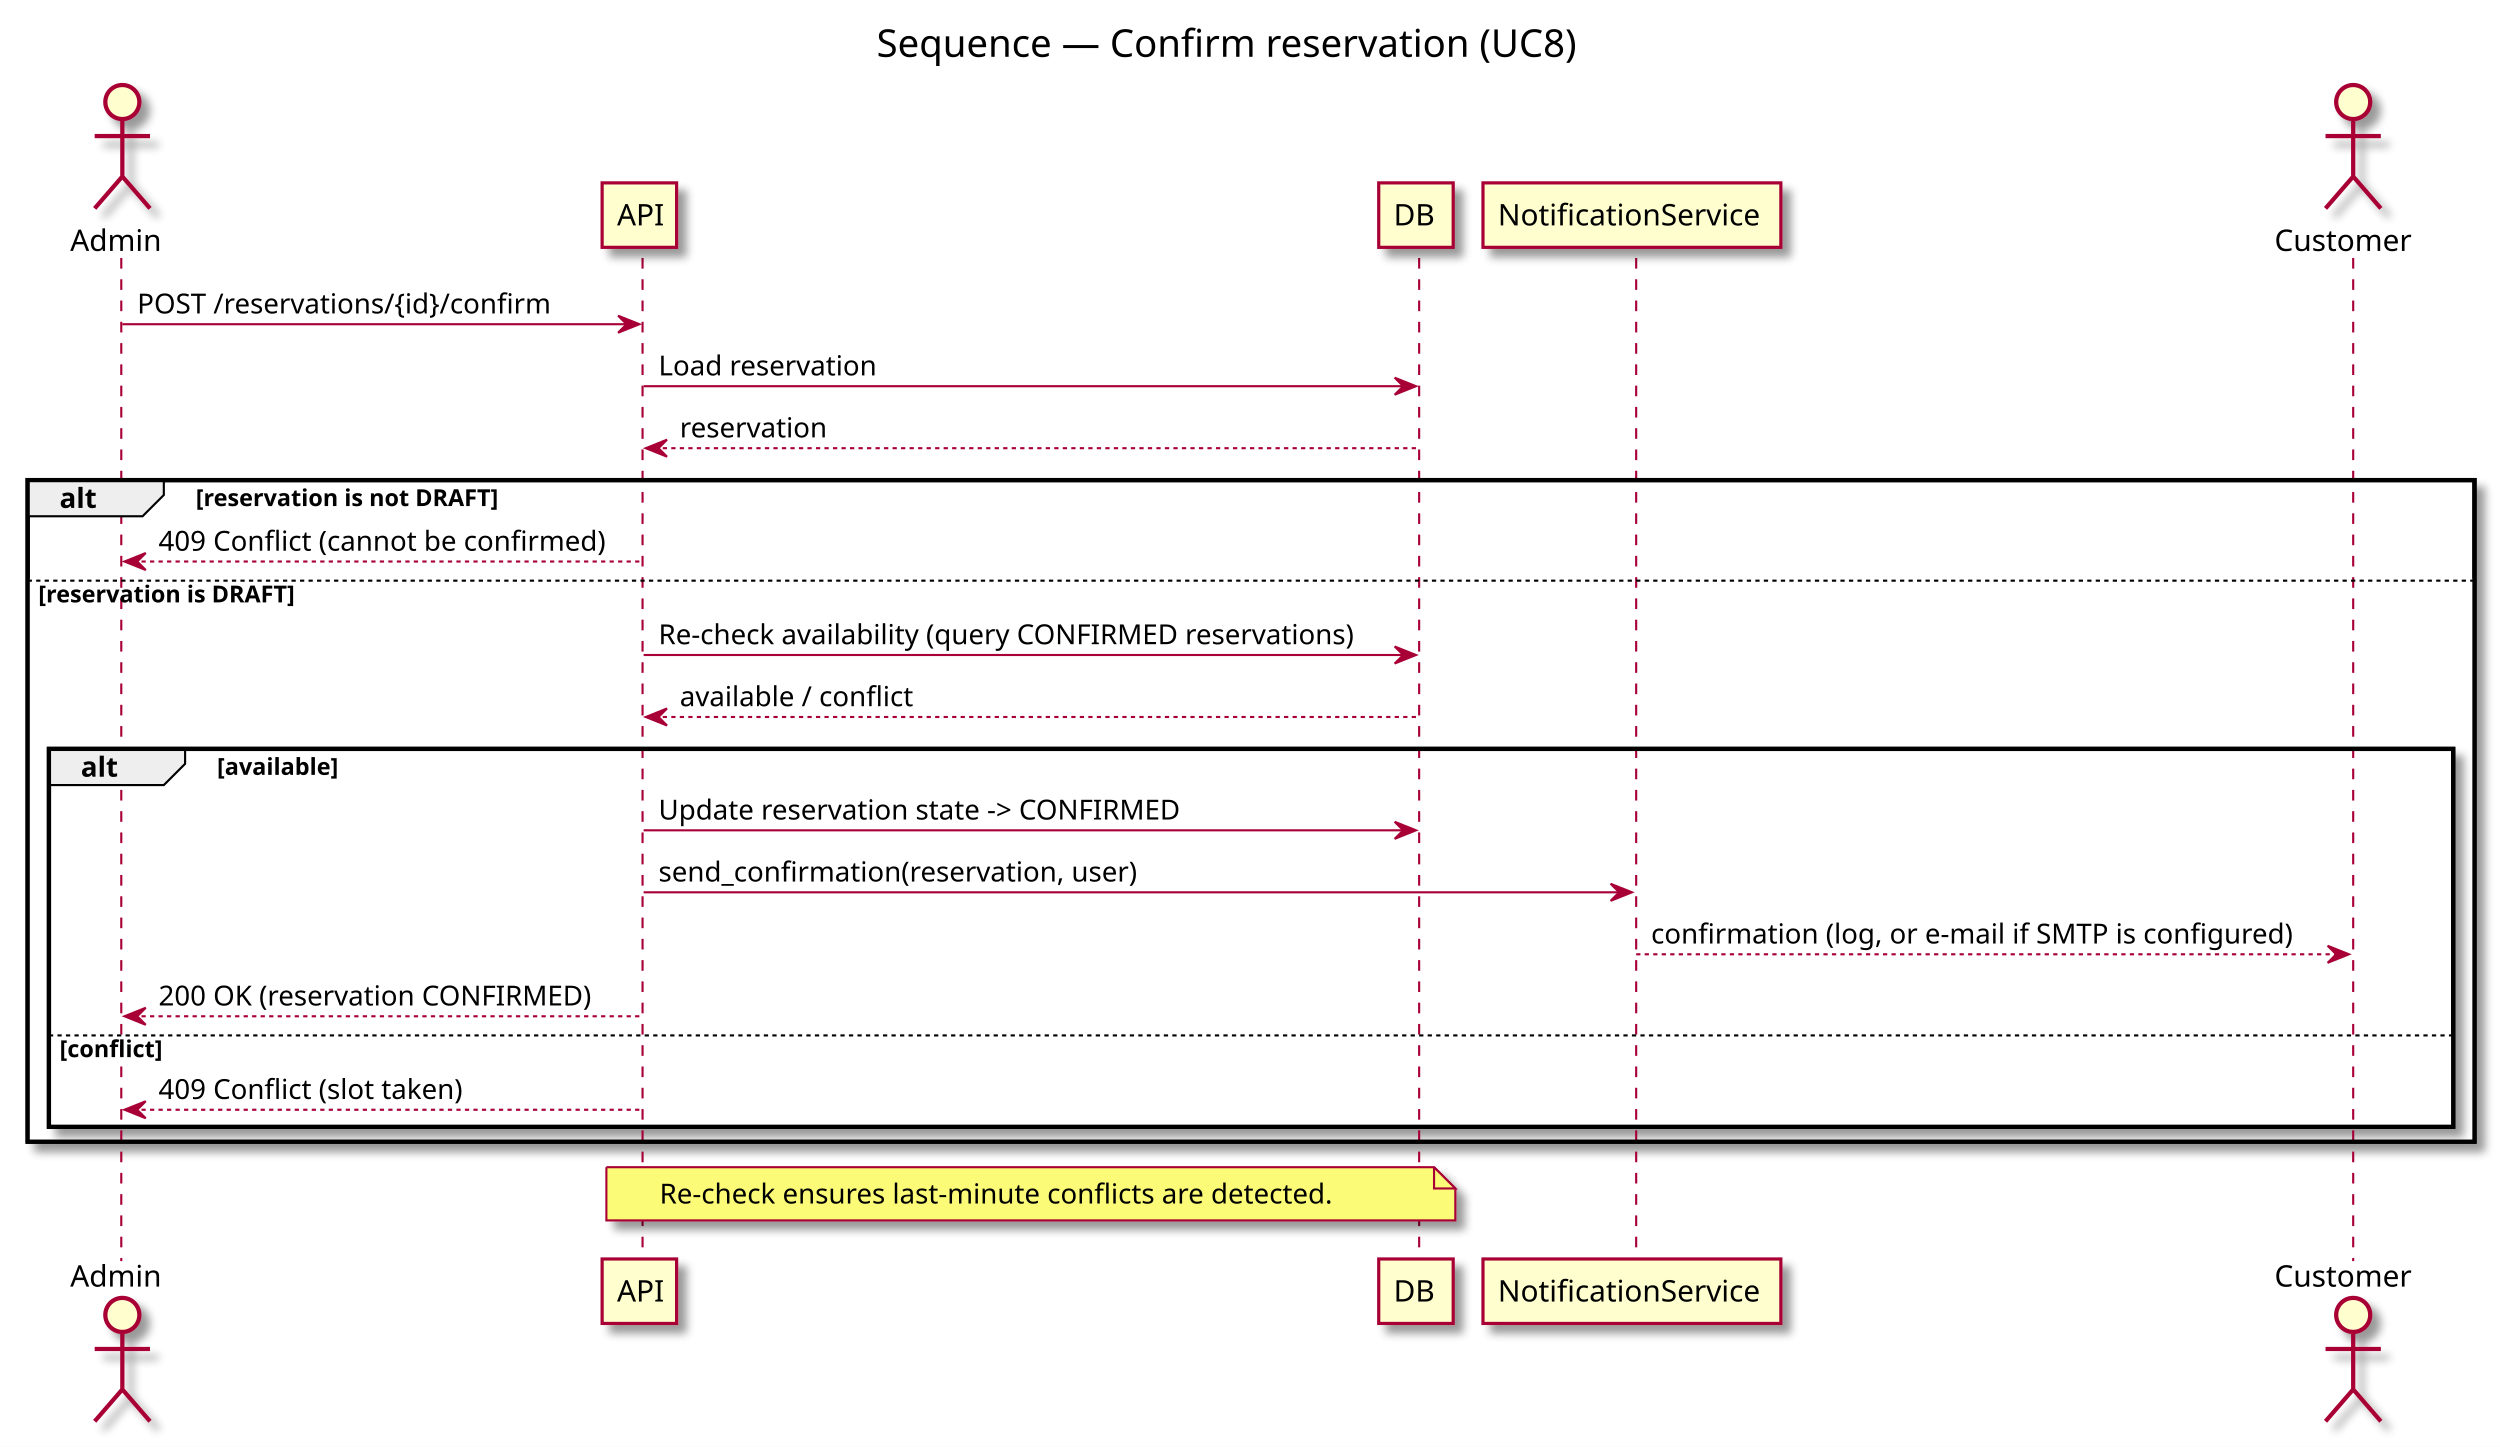
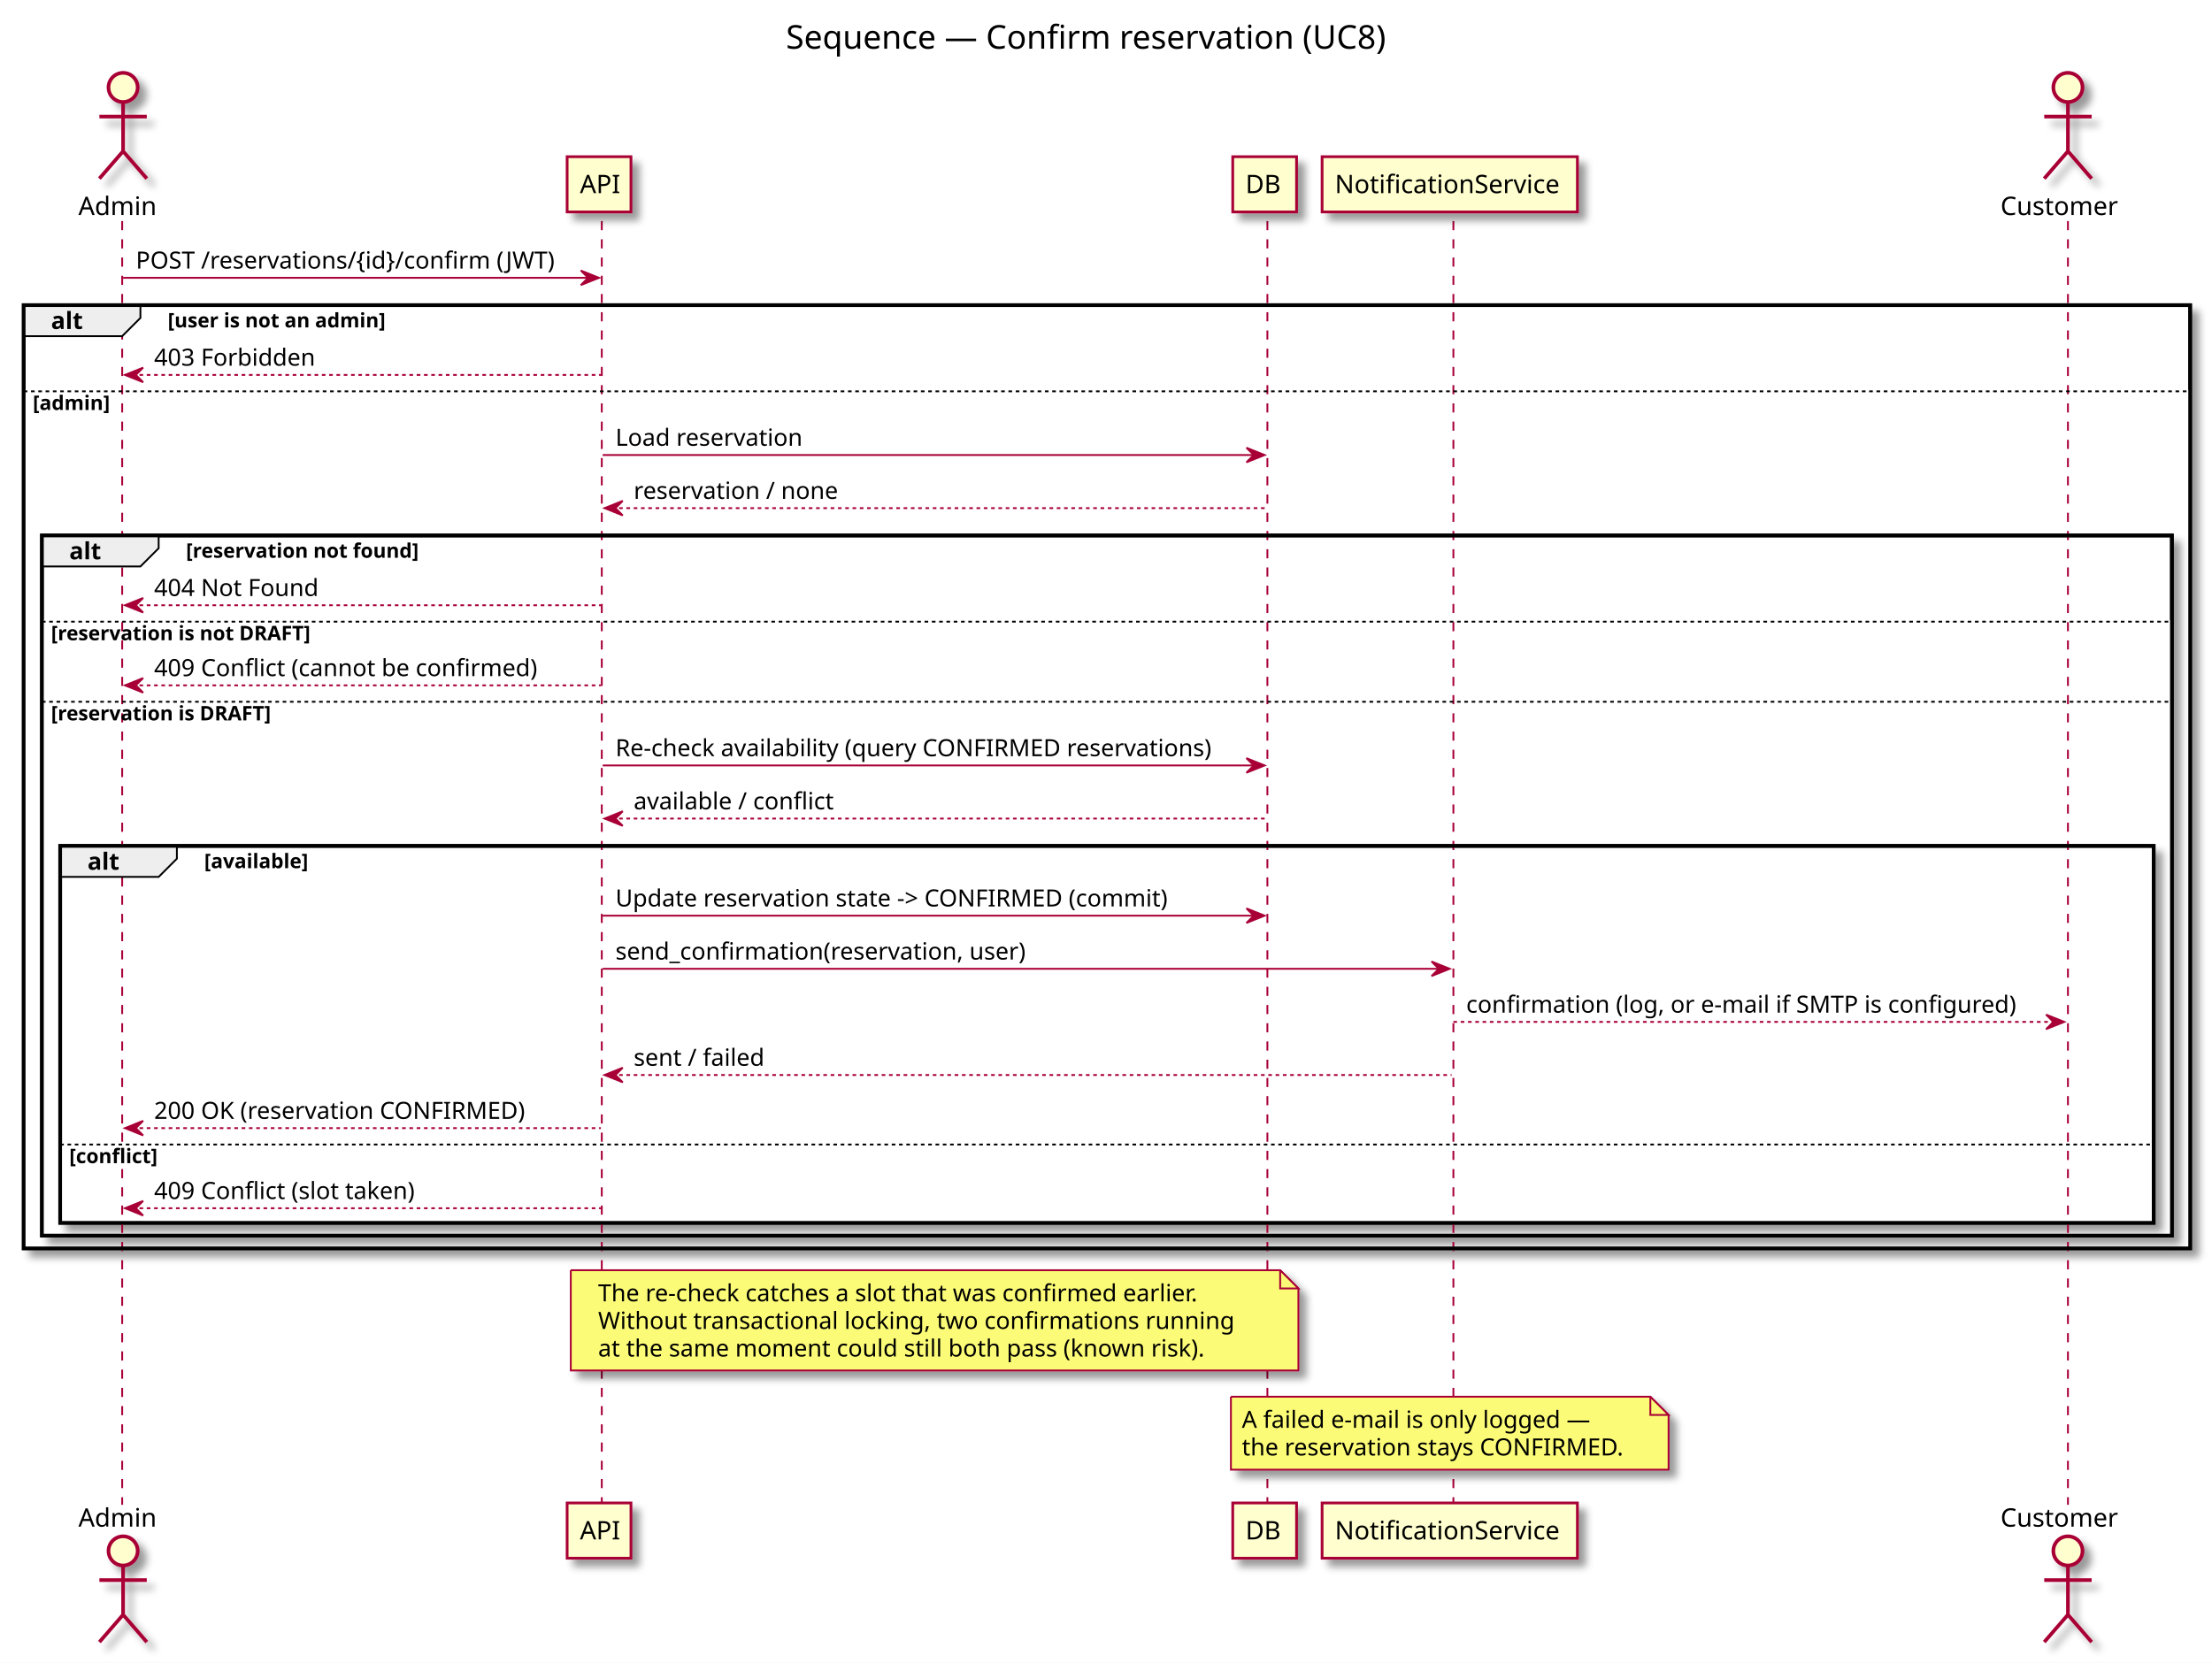
- <svg xmlns="http://www.w3.org/2000/svg" contentScriptType="application/ecmascript" contentStyleType="text/css" height="680px" preserveAspectRatio="none" style="width:1175px;height:680px;" version="1.1" viewBox="0 0 1175 680" width="1175px" zoomAndPan="magnify">
+ <svg xmlns="http://www.w3.org/2000/svg" contentScriptType="application/ecmascript" contentStyleType="text/css" height="912px" preserveAspectRatio="none" style="width:1213px;height:912px;" version="1.1" viewBox="0 0 1213 912" width="1213px" zoomAndPan="magnify">
  <rect width="100%" height="100%" fill="white" />
  <defs>
-     <filter height="300%" id="f17hewernzfoeu" width="300%" x="-1" y="-1">
+     <filter height="300%" id="f10je8gmhp2yp3" width="300%" x="-1" y="-1">
      <feGaussianBlur result="blurOut" stdDeviation="2.0" />
      <feColorMatrix in="blurOut" result="blurOut2" type="matrix" values="0 0 0 0 0 0 0 0 0 0 0 0 0 0 0 0 0 0 .4 0" />
      <feOffset dx="4.0" dy="4.0" in="blurOut2" result="blurOut3" />
      <feBlend in="SourceGraphic" in2="blurOut3" mode="normal" />
    </filter>
  </defs>
  <g>
-     <text fill="#000000" font-family="sans-serif" font-size="18" lengthAdjust="spacingAndGlyphs" textLength="352" x="412" y="26.708">Sequence — Confirm reservation (UC8)</text>
-     <rect fill="#FFFFFF" filter="url(#f17hewernzfoeu)" height="310.938" style="stroke: #000000; stroke-width: 2.0;" width="1150" x="13" y="225.648" />
-     <rect fill="#FFFFFF" height="264.672" style="stroke: none; stroke-width: 1.0;" width="1150" x="13" y="271.914" />
-     <rect fill="#FFFFFF" filter="url(#f17hewernzfoeu)" height="177.602" style="stroke: #000000; stroke-width: 2.0;" width="1130" x="23" y="351.984" />
-     <rect fill="#FFFFFF" height="43.938" style="stroke: none; stroke-width: 1.0;" width="1130" x="23" y="485.648" />
-     <line style="stroke: #A80036; stroke-width: 1.0; stroke-dasharray: 5.0,5.0;" x1="57" x2="57" y1="121.25" y2="592.719" />
-     <line style="stroke: #A80036; stroke-width: 1.0; stroke-dasharray: 5.0,5.0;" x1="302" x2="302" y1="121.25" y2="592.719" />
-     <line style="stroke: #A80036; stroke-width: 1.0; stroke-dasharray: 5.0,5.0;" x1="667" x2="667" y1="121.25" y2="592.719" />
-     <line style="stroke: #A80036; stroke-width: 1.0; stroke-dasharray: 5.0,5.0;" x1="769" x2="769" y1="121.25" y2="592.719" />
-     <line style="stroke: #A80036; stroke-width: 1.0; stroke-dasharray: 5.0,5.0;" x1="1106" x2="1106" y1="121.25" y2="592.719" />
-     <text fill="#000000" font-family="sans-serif" font-size="14" lengthAdjust="spacingAndGlyphs" textLength="43" x="33" y="117.948">Admin</text>
-     <ellipse cx="57.5" cy="47.953" fill="#FEFECE" filter="url(#f17hewernzfoeu)" rx="8" ry="8" style="stroke: #A80036; stroke-width: 2.0;" />
-     <path d="M57.5,55.953 L57.5,82.953 M44.5,63.953 L70.5,63.953 M57.5,82.953 L44.5,97.953 M57.5,82.953 L70.5,97.953 " fill="none" filter="url(#f17hewernzfoeu)" style="stroke: #A80036; stroke-width: 2.0;" />
-     <text fill="#000000" font-family="sans-serif" font-size="14" lengthAdjust="spacingAndGlyphs" textLength="43" x="33" y="604.714">Admin</text>
-     <ellipse cx="57.5" cy="618.016" fill="#FEFECE" filter="url(#f17hewernzfoeu)" rx="8" ry="8" style="stroke: #A80036; stroke-width: 2.0;" />
-     <path d="M57.5,626.016 L57.5,653.016 M44.5,634.016 L70.5,634.016 M57.5,653.016 L44.5,668.016 M57.5,653.016 L70.5,668.016 " fill="none" filter="url(#f17hewernzfoeu)" style="stroke: #A80036; stroke-width: 2.0;" />
-     <rect fill="#FEFECE" filter="url(#f17hewernzfoeu)" height="30.297" style="stroke: #A80036; stroke-width: 1.5;" width="35" x="283" y="85.953" />
-     <text fill="#000000" font-family="sans-serif" font-size="14" lengthAdjust="spacingAndGlyphs" textLength="21" x="290" y="105.948">API</text>
-     <rect fill="#FEFECE" filter="url(#f17hewernzfoeu)" height="30.297" style="stroke: #A80036; stroke-width: 1.5;" width="35" x="283" y="591.719" />
-     <text fill="#000000" font-family="sans-serif" font-size="14" lengthAdjust="spacingAndGlyphs" textLength="21" x="290" y="611.714">API</text>
-     <rect fill="#FEFECE" filter="url(#f17hewernzfoeu)" height="30.297" style="stroke: #A80036; stroke-width: 1.5;" width="35" x="648" y="85.953" />
-     <text fill="#000000" font-family="sans-serif" font-size="14" lengthAdjust="spacingAndGlyphs" textLength="21" x="655" y="105.948">DB</text>
-     <rect fill="#FEFECE" filter="url(#f17hewernzfoeu)" height="30.297" style="stroke: #A80036; stroke-width: 1.5;" width="35" x="648" y="591.719" />
-     <text fill="#000000" font-family="sans-serif" font-size="14" lengthAdjust="spacingAndGlyphs" textLength="21" x="655" y="611.714">DB</text>
-     <rect fill="#FEFECE" filter="url(#f17hewernzfoeu)" height="30.297" style="stroke: #A80036; stroke-width: 1.5;" width="140" x="697" y="85.953" />
-     <text fill="#000000" font-family="sans-serif" font-size="14" lengthAdjust="spacingAndGlyphs" textLength="126" x="704" y="105.948">NotificationService</text>
-     <rect fill="#FEFECE" filter="url(#f17hewernzfoeu)" height="30.297" style="stroke: #A80036; stroke-width: 1.5;" width="140" x="697" y="591.719" />
-     <text fill="#000000" font-family="sans-serif" font-size="14" lengthAdjust="spacingAndGlyphs" textLength="126" x="704" y="611.714">NotificationService</text>
-     <text fill="#000000" font-family="sans-serif" font-size="14" lengthAdjust="spacingAndGlyphs" textLength="68" x="1069" y="117.948">Customer</text>
-     <ellipse cx="1106" cy="47.953" fill="#FEFECE" filter="url(#f17hewernzfoeu)" rx="8" ry="8" style="stroke: #A80036; stroke-width: 2.0;" />
-     <path d="M1106,55.953 L1106,82.953 M1093,63.953 L1119,63.953 M1106,82.953 L1093,97.953 M1106,82.953 L1119,97.953 " fill="none" filter="url(#f17hewernzfoeu)" style="stroke: #A80036; stroke-width: 2.0;" />
-     <text fill="#000000" font-family="sans-serif" font-size="14" lengthAdjust="spacingAndGlyphs" textLength="68" x="1069" y="604.714">Customer</text>
-     <ellipse cx="1106" cy="618.016" fill="#FEFECE" filter="url(#f17hewernzfoeu)" rx="8" ry="8" style="stroke: #A80036; stroke-width: 2.0;" />
-     <path d="M1106,626.016 L1106,653.016 M1093,634.016 L1119,634.016 M1106,653.016 L1093,668.016 M1106,653.016 L1119,668.016 " fill="none" filter="url(#f17hewernzfoeu)" style="stroke: #A80036; stroke-width: 2.0;" />
-     <polygon fill="#A80036" points="290.5,148.383,300.5,152.383,290.5,156.383,294.5,152.383" style="stroke: #A80036; stroke-width: 1.0;" />
-     <line style="stroke: #A80036; stroke-width: 1.0;" x1="57.5" x2="296.5" y1="152.383" y2="152.383" />
-     <text fill="#000000" font-family="sans-serif" font-size="13" lengthAdjust="spacingAndGlyphs" textLength="204" x="64.5" y="147.317">POST /reservations/{id}/confirm</text>
-     <polygon fill="#A80036" points="655.5,177.516,665.5,181.516,655.5,185.516,659.5,181.516" style="stroke: #A80036; stroke-width: 1.0;" />
-     <line style="stroke: #A80036; stroke-width: 1.0;" x1="302.5" x2="661.5" y1="181.516" y2="181.516" />
-     <text fill="#000000" font-family="sans-serif" font-size="13" lengthAdjust="spacingAndGlyphs" textLength="107" x="309.5" y="176.45">Load reservation</text>
-     <polygon fill="#A80036" points="313.5,206.648,303.5,210.648,313.5,214.648,309.5,210.648" style="stroke: #A80036; stroke-width: 1.0;" />
-     <line style="stroke: #A80036; stroke-width: 1.0; stroke-dasharray: 2.0,2.0;" x1="307.5" x2="666.5" y1="210.648" y2="210.648" />
-     <text fill="#000000" font-family="sans-serif" font-size="13" lengthAdjust="spacingAndGlyphs" textLength="72" x="319.5" y="205.583">reservation</text>
-     <path d="M13,225.648 L77,225.648 L77,232.648 L67,242.648 L13,242.648 L13,225.648 " fill="#EEEEEE" style="stroke: #000000; stroke-width: 1.0;" />
-     <rect fill="none" height="310.938" style="stroke: #000000; stroke-width: 2.0;" width="1150" x="13" y="225.648" />
-     <text fill="#000000" font-family="sans-serif" font-size="13" font-weight="bold" lengthAdjust="spacingAndGlyphs" textLength="19" x="28" y="238.715">alt</text>
-     <text fill="#000000" font-family="sans-serif" font-size="11" font-weight="bold" lengthAdjust="spacingAndGlyphs" textLength="168" x="92" y="237.859">[reservation is not DRAFT]</text>
-     <polygon fill="#A80036" points="68.5,259.914,58.5,263.914,68.5,267.914,64.5,263.914" style="stroke: #A80036; stroke-width: 1.0;" />
-     <line style="stroke: #A80036; stroke-width: 1.0; stroke-dasharray: 2.0,2.0;" x1="62.5" x2="301.5" y1="263.914" y2="263.914" />
-     <text fill="#000000" font-family="sans-serif" font-size="13" lengthAdjust="spacingAndGlyphs" textLength="221" x="74.5" y="258.848">409 Conflict (cannot be confirmed)</text>
-     <line style="stroke: #000000; stroke-width: 1.0; stroke-dasharray: 2.0,2.0;" x1="13" x2="1163" y1="272.914" y2="272.914" />
-     <text fill="#000000" font-family="sans-serif" font-size="11" font-weight="bold" lengthAdjust="spacingAndGlyphs" textLength="143" x="18" y="283.125">[reservation is DRAFT]</text>
-     <polygon fill="#A80036" points="655.5,303.852,665.5,307.852,655.5,311.852,659.5,307.852" style="stroke: #A80036; stroke-width: 1.0;" />
-     <line style="stroke: #A80036; stroke-width: 1.0;" x1="302.5" x2="661.5" y1="307.852" y2="307.852" />
-     <text fill="#000000" font-family="sans-serif" font-size="13" lengthAdjust="spacingAndGlyphs" textLength="341" x="309.5" y="302.786">Re-check availability (query CONFIRMED reservations)</text>
-     <polygon fill="#A80036" points="313.5,332.984,303.5,336.984,313.5,340.984,309.5,336.984" style="stroke: #A80036; stroke-width: 1.0;" />
-     <line style="stroke: #A80036; stroke-width: 1.0; stroke-dasharray: 2.0,2.0;" x1="307.5" x2="666.5" y1="336.984" y2="336.984" />
-     <text fill="#000000" font-family="sans-serif" font-size="13" lengthAdjust="spacingAndGlyphs" textLength="113" x="319.5" y="331.918">available / conflict</text>
-     <path d="M23,351.984 L87,351.984 L87,358.984 L77,368.984 L23,368.984 L23,351.984 " fill="#EEEEEE" style="stroke: #000000; stroke-width: 1.0;" />
-     <rect fill="none" height="177.602" style="stroke: #000000; stroke-width: 2.0;" width="1130" x="23" y="351.984" />
-     <text fill="#000000" font-family="sans-serif" font-size="13" font-weight="bold" lengthAdjust="spacingAndGlyphs" textLength="19" x="38" y="365.051">alt</text>
-     <text fill="#000000" font-family="sans-serif" font-size="11" font-weight="bold" lengthAdjust="spacingAndGlyphs" textLength="69" x="102" y="364.195">[available]</text>
-     <polygon fill="#A80036" points="655.5,386.25,665.5,390.25,655.5,394.25,659.5,390.25" style="stroke: #A80036; stroke-width: 1.0;" />
-     <line style="stroke: #A80036; stroke-width: 1.0;" x1="302.5" x2="661.5" y1="390.25" y2="390.25" />
-     <text fill="#000000" font-family="sans-serif" font-size="13" lengthAdjust="spacingAndGlyphs" textLength="260" x="309.5" y="385.184">Update reservation state -&gt; CONFIRMED</text>
-     <polygon fill="#A80036" points="757,415.383,767,419.383,757,423.383,761,419.383" style="stroke: #A80036; stroke-width: 1.0;" />
-     <line style="stroke: #A80036; stroke-width: 1.0;" x1="302.5" x2="763" y1="419.383" y2="419.383" />
-     <text fill="#000000" font-family="sans-serif" font-size="13" lengthAdjust="spacingAndGlyphs" textLength="236" x="309.5" y="414.317">send_confirmation(reservation, user)</text>
-     <polygon fill="#A80036" points="1094,444.516,1104,448.516,1094,452.516,1098,448.516" style="stroke: #A80036; stroke-width: 1.0;" />
-     <line style="stroke: #A80036; stroke-width: 1.0; stroke-dasharray: 2.0,2.0;" x1="769" x2="1100" y1="448.516" y2="448.516" />
-     <text fill="#000000" font-family="sans-serif" font-size="13" lengthAdjust="spacingAndGlyphs" textLength="313" x="776" y="443.45">confirmation (log, or e-mail if SMTP is configured)</text>
-     <polygon fill="#A80036" points="68.5,473.648,58.5,477.648,68.5,481.648,64.5,477.648" style="stroke: #A80036; stroke-width: 1.0;" />
-     <line style="stroke: #A80036; stroke-width: 1.0; stroke-dasharray: 2.0,2.0;" x1="62.5" x2="301.5" y1="477.648" y2="477.648" />
-     <text fill="#000000" font-family="sans-serif" font-size="13" lengthAdjust="spacingAndGlyphs" textLength="212" x="74.5" y="472.582">200 OK (reservation CONFIRMED)</text>
-     <line style="stroke: #000000; stroke-width: 1.0; stroke-dasharray: 2.0,2.0;" x1="23" x2="1153" y1="486.648" y2="486.648" />
-     <text fill="#000000" font-family="sans-serif" font-size="11" font-weight="bold" lengthAdjust="spacingAndGlyphs" textLength="58" x="28" y="496.859">[conflict]</text>
-     <polygon fill="#A80036" points="68.5,517.586,58.5,521.586,68.5,525.586,64.5,521.586" style="stroke: #A80036; stroke-width: 1.0;" />
-     <line style="stroke: #A80036; stroke-width: 1.0; stroke-dasharray: 2.0,2.0;" x1="62.5" x2="301.5" y1="521.586" y2="521.586" />
-     <text fill="#000000" font-family="sans-serif" font-size="13" lengthAdjust="spacingAndGlyphs" textLength="152" x="74.5" y="516.52">409 Conflict (slot taken)</text>
-     <path d="M285,548.586 L285,573.586 L684,573.586 L684,558.586 L674,548.586 L285,548.586 " fill="#FBFB77" filter="url(#f17hewernzfoeu)" style="stroke: #A80036; stroke-width: 1.0;" />
-     <path d="M674,548.586 L674,558.586 L684,558.586 L674,548.586 " fill="#FBFB77" style="stroke: #A80036; stroke-width: 1.0;" />
-     <text fill="#000000" font-family="sans-serif" font-size="13" lengthAdjust="spacingAndGlyphs" textLength="336" x="310" y="565.653">Re-check ensures last-minute conflicts are detected.</text>
+     <text fill="#000000" font-family="sans-serif" font-size="18" lengthAdjust="spacingAndGlyphs" textLength="352" x="431" y="26.708">Sequence — Confirm reservation (UC8)</text>
+     <rect fill="#FFFFFF" filter="url(#f10je8gmhp2yp3)" height="517.344" style="stroke: #000000; stroke-width: 2.0;" width="1188" x="13" y="167.383" />
+     <rect fill="#FFFFFF" height="471.078" style="stroke: none; stroke-width: 1.0;" width="1188" x="13" y="213.648" />
+     <rect fill="#FFFFFF" filter="url(#f10je8gmhp2yp3)" height="384.008" style="stroke: #000000; stroke-width: 2.0;" width="1168" x="23" y="293.719" />
+     <rect fill="#FFFFFF" height="43.938" style="stroke: none; stroke-width: 1.0;" width="1168" x="23" y="339.984" />
+     <rect fill="#FFFFFF" height="293.805" style="stroke: none; stroke-width: 1.0;" width="1168" x="23" y="383.922" />
+     <rect fill="#FFFFFF" filter="url(#f10je8gmhp2yp3)" height="206.734" style="stroke: #000000; stroke-width: 2.0;" width="1148" x="33" y="463.992" />
+     <rect fill="#FFFFFF" height="43.938" style="stroke: none; stroke-width: 1.0;" width="1148" x="33" y="626.789" />
+     <line style="stroke: #A80036; stroke-width: 1.0; stroke-dasharray: 5.0,5.0;" x1="67" x2="67" y1="121.25" y2="825.391" />
+     <line style="stroke: #A80036; stroke-width: 1.0; stroke-dasharray: 5.0,5.0;" x1="330" x2="330" y1="121.25" y2="825.391" />
+     <line style="stroke: #A80036; stroke-width: 1.0; stroke-dasharray: 5.0,5.0;" x1="695" x2="695" y1="121.25" y2="825.391" />
+     <line style="stroke: #A80036; stroke-width: 1.0; stroke-dasharray: 5.0,5.0;" x1="797" x2="797" y1="121.25" y2="825.391" />
+     <line style="stroke: #A80036; stroke-width: 1.0; stroke-dasharray: 5.0,5.0;" x1="1134" x2="1134" y1="121.25" y2="825.391" />
+     <text fill="#000000" font-family="sans-serif" font-size="14" lengthAdjust="spacingAndGlyphs" textLength="43" x="43" y="117.948">Admin</text>
+     <ellipse cx="67.5" cy="47.953" fill="#FEFECE" filter="url(#f10je8gmhp2yp3)" rx="8" ry="8" style="stroke: #A80036; stroke-width: 2.0;" />
+     <path d="M67.5,55.953 L67.5,82.953 M54.5,63.953 L80.5,63.953 M67.5,82.953 L54.5,97.953 M67.5,82.953 L80.5,97.953 " fill="none" filter="url(#f10je8gmhp2yp3)" style="stroke: #A80036; stroke-width: 2.0;" />
+     <text fill="#000000" font-family="sans-serif" font-size="14" lengthAdjust="spacingAndGlyphs" textLength="43" x="43" y="837.386">Admin</text>
+     <ellipse cx="67.5" cy="850.688" fill="#FEFECE" filter="url(#f10je8gmhp2yp3)" rx="8" ry="8" style="stroke: #A80036; stroke-width: 2.0;" />
+     <path d="M67.5,858.688 L67.5,885.688 M54.5,866.688 L80.5,866.688 M67.5,885.688 L54.5,900.688 M67.5,885.688 L80.5,900.688 " fill="none" filter="url(#f10je8gmhp2yp3)" style="stroke: #A80036; stroke-width: 2.0;" />
+     <rect fill="#FEFECE" filter="url(#f10je8gmhp2yp3)" height="30.297" style="stroke: #A80036; stroke-width: 1.5;" width="35" x="311" y="85.953" />
+     <text fill="#000000" font-family="sans-serif" font-size="14" lengthAdjust="spacingAndGlyphs" textLength="21" x="318" y="105.948">API</text>
+     <rect fill="#FEFECE" filter="url(#f10je8gmhp2yp3)" height="30.297" style="stroke: #A80036; stroke-width: 1.5;" width="35" x="311" y="824.391" />
+     <text fill="#000000" font-family="sans-serif" font-size="14" lengthAdjust="spacingAndGlyphs" textLength="21" x="318" y="844.386">API</text>
+     <rect fill="#FEFECE" filter="url(#f10je8gmhp2yp3)" height="30.297" style="stroke: #A80036; stroke-width: 1.5;" width="35" x="676" y="85.953" />
+     <text fill="#000000" font-family="sans-serif" font-size="14" lengthAdjust="spacingAndGlyphs" textLength="21" x="683" y="105.948">DB</text>
+     <rect fill="#FEFECE" filter="url(#f10je8gmhp2yp3)" height="30.297" style="stroke: #A80036; stroke-width: 1.5;" width="35" x="676" y="824.391" />
+     <text fill="#000000" font-family="sans-serif" font-size="14" lengthAdjust="spacingAndGlyphs" textLength="21" x="683" y="844.386">DB</text>
+     <rect fill="#FEFECE" filter="url(#f10je8gmhp2yp3)" height="30.297" style="stroke: #A80036; stroke-width: 1.5;" width="140" x="725" y="85.953" />
+     <text fill="#000000" font-family="sans-serif" font-size="14" lengthAdjust="spacingAndGlyphs" textLength="126" x="732" y="105.948">NotificationService</text>
+     <rect fill="#FEFECE" filter="url(#f10je8gmhp2yp3)" height="30.297" style="stroke: #A80036; stroke-width: 1.5;" width="140" x="725" y="824.391" />
+     <text fill="#000000" font-family="sans-serif" font-size="14" lengthAdjust="spacingAndGlyphs" textLength="126" x="732" y="844.386">NotificationService</text>
+     <text fill="#000000" font-family="sans-serif" font-size="14" lengthAdjust="spacingAndGlyphs" textLength="68" x="1097" y="117.948">Customer</text>
+     <ellipse cx="1134" cy="47.953" fill="#FEFECE" filter="url(#f10je8gmhp2yp3)" rx="8" ry="8" style="stroke: #A80036; stroke-width: 2.0;" />
+     <path d="M1134,55.953 L1134,82.953 M1121,63.953 L1147,63.953 M1134,82.953 L1121,97.953 M1134,82.953 L1147,97.953 " fill="none" filter="url(#f10je8gmhp2yp3)" style="stroke: #A80036; stroke-width: 2.0;" />
+     <text fill="#000000" font-family="sans-serif" font-size="14" lengthAdjust="spacingAndGlyphs" textLength="68" x="1097" y="837.386">Customer</text>
+     <ellipse cx="1134" cy="850.688" fill="#FEFECE" filter="url(#f10je8gmhp2yp3)" rx="8" ry="8" style="stroke: #A80036; stroke-width: 2.0;" />
+     <path d="M1134,858.688 L1134,885.688 M1121,866.688 L1147,866.688 M1134,885.688 L1121,900.688 M1134,885.688 L1147,900.688 " fill="none" filter="url(#f10je8gmhp2yp3)" style="stroke: #A80036; stroke-width: 2.0;" />
+     <polygon fill="#A80036" points="318.5,148.383,328.5,152.383,318.5,156.383,322.5,152.383" style="stroke: #A80036; stroke-width: 1.0;" />
+     <line style="stroke: #A80036; stroke-width: 1.0;" x1="67.5" x2="324.5" y1="152.383" y2="152.383" />
+     <text fill="#000000" font-family="sans-serif" font-size="13" lengthAdjust="spacingAndGlyphs" textLength="239" x="74.5" y="147.317">POST /reservations/{id}/confirm (JWT)</text>
+     <path d="M13,167.383 L77,167.383 L77,174.383 L67,184.383 L13,184.383 L13,167.383 " fill="#EEEEEE" style="stroke: #000000; stroke-width: 1.0;" />
+     <rect fill="none" height="517.344" style="stroke: #000000; stroke-width: 2.0;" width="1188" x="13" y="167.383" />
+     <text fill="#000000" font-family="sans-serif" font-size="13" font-weight="bold" lengthAdjust="spacingAndGlyphs" textLength="19" x="28" y="180.45">alt</text>
+     <text fill="#000000" font-family="sans-serif" font-size="11" font-weight="bold" lengthAdjust="spacingAndGlyphs" textLength="141" x="92" y="179.593">[user is not an admin]</text>
+     <polygon fill="#A80036" points="78.5,201.648,68.5,205.648,78.5,209.648,74.5,205.648" style="stroke: #A80036; stroke-width: 1.0;" />
+     <line style="stroke: #A80036; stroke-width: 1.0; stroke-dasharray: 2.0,2.0;" x1="72.5" x2="329.5" y1="205.648" y2="205.648" />
+     <text fill="#000000" font-family="sans-serif" font-size="13" lengthAdjust="spacingAndGlyphs" textLength="91" x="84.5" y="200.583">403 Forbidden</text>
+     <line style="stroke: #000000; stroke-width: 1.0; stroke-dasharray: 2.0,2.0;" x1="13" x2="1201" y1="214.648" y2="214.648" />
+     <text fill="#000000" font-family="sans-serif" font-size="11" font-weight="bold" lengthAdjust="spacingAndGlyphs" textLength="49" x="18" y="224.859">[admin]</text>
+     <polygon fill="#A80036" points="683.5,245.586,693.5,249.586,683.5,253.586,687.5,249.586" style="stroke: #A80036; stroke-width: 1.0;" />
+     <line style="stroke: #A80036; stroke-width: 1.0;" x1="330.5" x2="689.5" y1="249.586" y2="249.586" />
+     <text fill="#000000" font-family="sans-serif" font-size="13" lengthAdjust="spacingAndGlyphs" textLength="107" x="337.5" y="244.52">Load reservation</text>
+     <polygon fill="#A80036" points="341.5,274.719,331.5,278.719,341.5,282.719,337.5,278.719" style="stroke: #A80036; stroke-width: 1.0;" />
+     <line style="stroke: #A80036; stroke-width: 1.0; stroke-dasharray: 2.0,2.0;" x1="335.5" x2="694.5" y1="278.719" y2="278.719" />
+     <text fill="#000000" font-family="sans-serif" font-size="13" lengthAdjust="spacingAndGlyphs" textLength="116" x="347.5" y="273.653">reservation / none</text>
+     <path d="M23,293.719 L87,293.719 L87,300.719 L77,310.719 L23,310.719 L23,293.719 " fill="#EEEEEE" style="stroke: #000000; stroke-width: 1.0;" />
+     <rect fill="none" height="384.008" style="stroke: #000000; stroke-width: 2.0;" width="1168" x="23" y="293.719" />
+     <text fill="#000000" font-family="sans-serif" font-size="13" font-weight="bold" lengthAdjust="spacingAndGlyphs" textLength="19" x="38" y="306.786">alt</text>
+     <text fill="#000000" font-family="sans-serif" font-size="11" font-weight="bold" lengthAdjust="spacingAndGlyphs" textLength="149" x="102" y="305.929">[reservation not found]</text>
+     <polygon fill="#A80036" points="78.5,327.984,68.5,331.984,78.5,335.984,74.5,331.984" style="stroke: #A80036; stroke-width: 1.0;" />
+     <line style="stroke: #A80036; stroke-width: 1.0; stroke-dasharray: 2.0,2.0;" x1="72.5" x2="329.5" y1="331.984" y2="331.984" />
+     <text fill="#000000" font-family="sans-serif" font-size="13" lengthAdjust="spacingAndGlyphs" textLength="94" x="84.5" y="326.918">404 Not Found</text>
+     <line style="stroke: #000000; stroke-width: 1.0; stroke-dasharray: 2.0,2.0;" x1="23" x2="1191" y1="340.984" y2="340.984" />
+     <text fill="#000000" font-family="sans-serif" font-size="11" font-weight="bold" lengthAdjust="spacingAndGlyphs" textLength="168" x="28" y="351.195">[reservation is not DRAFT]</text>
+     <polygon fill="#A80036" points="78.5,371.922,68.5,375.922,78.5,379.922,74.5,375.922" style="stroke: #A80036; stroke-width: 1.0;" />
+     <line style="stroke: #A80036; stroke-width: 1.0; stroke-dasharray: 2.0,2.0;" x1="72.5" x2="329.5" y1="375.922" y2="375.922" />
+     <text fill="#000000" font-family="sans-serif" font-size="13" lengthAdjust="spacingAndGlyphs" textLength="221" x="84.5" y="370.856">409 Conflict (cannot be confirmed)</text>
+     <line style="stroke: #000000; stroke-width: 1.0; stroke-dasharray: 2.0,2.0;" x1="23" x2="1191" y1="384.922" y2="384.922" />
+     <text fill="#000000" font-family="sans-serif" font-size="11" font-weight="bold" lengthAdjust="spacingAndGlyphs" textLength="143" x="28" y="395.132">[reservation is DRAFT]</text>
+     <polygon fill="#A80036" points="683.5,415.859,693.5,419.859,683.5,423.859,687.5,419.859" style="stroke: #A80036; stroke-width: 1.0;" />
+     <line style="stroke: #A80036; stroke-width: 1.0;" x1="330.5" x2="689.5" y1="419.859" y2="419.859" />
+     <text fill="#000000" font-family="sans-serif" font-size="13" lengthAdjust="spacingAndGlyphs" textLength="341" x="337.5" y="414.793">Re-check availability (query CONFIRMED reservations)</text>
+     <polygon fill="#A80036" points="341.5,444.992,331.5,448.992,341.5,452.992,337.5,448.992" style="stroke: #A80036; stroke-width: 1.0;" />
+     <line style="stroke: #A80036; stroke-width: 1.0; stroke-dasharray: 2.0,2.0;" x1="335.5" x2="694.5" y1="448.992" y2="448.992" />
+     <text fill="#000000" font-family="sans-serif" font-size="13" lengthAdjust="spacingAndGlyphs" textLength="113" x="347.5" y="443.926">available / conflict</text>
+     <path d="M33,463.992 L97,463.992 L97,470.992 L87,480.992 L33,480.992 L33,463.992 " fill="#EEEEEE" style="stroke: #000000; stroke-width: 1.0;" />
+     <rect fill="none" height="206.734" style="stroke: #000000; stroke-width: 2.0;" width="1148" x="33" y="463.992" />
+     <text fill="#000000" font-family="sans-serif" font-size="13" font-weight="bold" lengthAdjust="spacingAndGlyphs" textLength="19" x="48" y="477.059">alt</text>
+     <text fill="#000000" font-family="sans-serif" font-size="11" font-weight="bold" lengthAdjust="spacingAndGlyphs" textLength="69" x="112" y="476.203">[available]</text>
+     <polygon fill="#A80036" points="683.5,498.258,693.5,502.258,683.5,506.258,687.5,502.258" style="stroke: #A80036; stroke-width: 1.0;" />
+     <line style="stroke: #A80036; stroke-width: 1.0;" x1="330.5" x2="689.5" y1="502.258" y2="502.258" />
+     <text fill="#000000" font-family="sans-serif" font-size="13" lengthAdjust="spacingAndGlyphs" textLength="323" x="337.5" y="497.192">Update reservation state -&gt; CONFIRMED (commit)</text>
+     <polygon fill="#A80036" points="785,527.391,795,531.391,785,535.391,789,531.391" style="stroke: #A80036; stroke-width: 1.0;" />
+     <line style="stroke: #A80036; stroke-width: 1.0;" x1="330.5" x2="791" y1="531.391" y2="531.391" />
+     <text fill="#000000" font-family="sans-serif" font-size="13" lengthAdjust="spacingAndGlyphs" textLength="236" x="337.5" y="526.325">send_confirmation(reservation, user)</text>
+     <polygon fill="#A80036" points="1122,556.523,1132,560.523,1122,564.523,1126,560.523" style="stroke: #A80036; stroke-width: 1.0;" />
+     <line style="stroke: #A80036; stroke-width: 1.0; stroke-dasharray: 2.0,2.0;" x1="797" x2="1128" y1="560.523" y2="560.523" />
+     <text fill="#000000" font-family="sans-serif" font-size="13" lengthAdjust="spacingAndGlyphs" textLength="313" x="804" y="555.457">confirmation (log, or e-mail if SMTP is configured)</text>
+     <polygon fill="#A80036" points="341.5,585.656,331.5,589.656,341.5,593.656,337.5,589.656" style="stroke: #A80036; stroke-width: 1.0;" />
+     <line style="stroke: #A80036; stroke-width: 1.0; stroke-dasharray: 2.0,2.0;" x1="335.5" x2="796" y1="589.656" y2="589.656" />
+     <text fill="#000000" font-family="sans-serif" font-size="13" lengthAdjust="spacingAndGlyphs" textLength="74" x="347.5" y="584.59">sent / failed</text>
+     <polygon fill="#A80036" points="78.5,614.789,68.5,618.789,78.5,622.789,74.5,618.789" style="stroke: #A80036; stroke-width: 1.0;" />
+     <line style="stroke: #A80036; stroke-width: 1.0; stroke-dasharray: 2.0,2.0;" x1="72.5" x2="329.5" y1="618.789" y2="618.789" />
+     <text fill="#000000" font-family="sans-serif" font-size="13" lengthAdjust="spacingAndGlyphs" textLength="212" x="84.5" y="613.723">200 OK (reservation CONFIRMED)</text>
+     <line style="stroke: #000000; stroke-width: 1.0; stroke-dasharray: 2.0,2.0;" x1="33" x2="1181" y1="627.789" y2="627.789" />
+     <text fill="#000000" font-family="sans-serif" font-size="11" font-weight="bold" lengthAdjust="spacingAndGlyphs" textLength="58" x="38" y="638">[conflict]</text>
+     <polygon fill="#A80036" points="78.5,658.727,68.5,662.727,78.5,666.727,74.5,662.727" style="stroke: #A80036; stroke-width: 1.0;" />
+     <line style="stroke: #A80036; stroke-width: 1.0; stroke-dasharray: 2.0,2.0;" x1="72.5" x2="329.5" y1="662.727" y2="662.727" />
+     <text fill="#000000" font-family="sans-serif" font-size="13" lengthAdjust="spacingAndGlyphs" textLength="152" x="84.5" y="657.661">409 Conflict (slot taken)</text>
+     <path d="M313,696.727 L313,751.727 L712,751.727 L712,706.727 L702,696.727 L313,696.727 " fill="#FBFB77" filter="url(#f10je8gmhp2yp3)" style="stroke: #A80036; stroke-width: 1.0;" />
+     <path d="M702,696.727 L702,706.727 L712,706.727 L702,696.727 " fill="#FBFB77" style="stroke: #A80036; stroke-width: 1.0;" />
+     <text fill="#000000" font-family="sans-serif" font-size="13" lengthAdjust="spacingAndGlyphs" textLength="349" x="328" y="713.793">The re-check catches a slot that was confirmed earlier.</text>
+     <text fill="#000000" font-family="sans-serif" font-size="13" lengthAdjust="spacingAndGlyphs" textLength="356" x="328" y="728.926">Without transactional locking, two confirmations running</text>
+     <text fill="#000000" font-family="sans-serif" font-size="13" lengthAdjust="spacingAndGlyphs" textLength="351" x="328" y="744.059">at the same moment could still both pass (known risk).</text>
+     <path d="M675,766.125 L675,806.125 L915,806.125 L915,776.125 L905,766.125 L675,766.125 " fill="#FBFB77" filter="url(#f10je8gmhp2yp3)" style="stroke: #A80036; stroke-width: 1.0;" />
+     <path d="M905,766.125 L905,776.125 L915,776.125 L905,766.125 " fill="#FBFB77" style="stroke: #A80036; stroke-width: 1.0;" />
+     <text fill="#000000" font-family="sans-serif" font-size="13" lengthAdjust="spacingAndGlyphs" textLength="199" x="681" y="783.192">A failed e-mail is only logged —</text>
+     <text fill="#000000" font-family="sans-serif" font-size="13" lengthAdjust="spacingAndGlyphs" textLength="219" x="681" y="798.325">the reservation stays CONFIRMED.</text>
  </g>
</svg>
